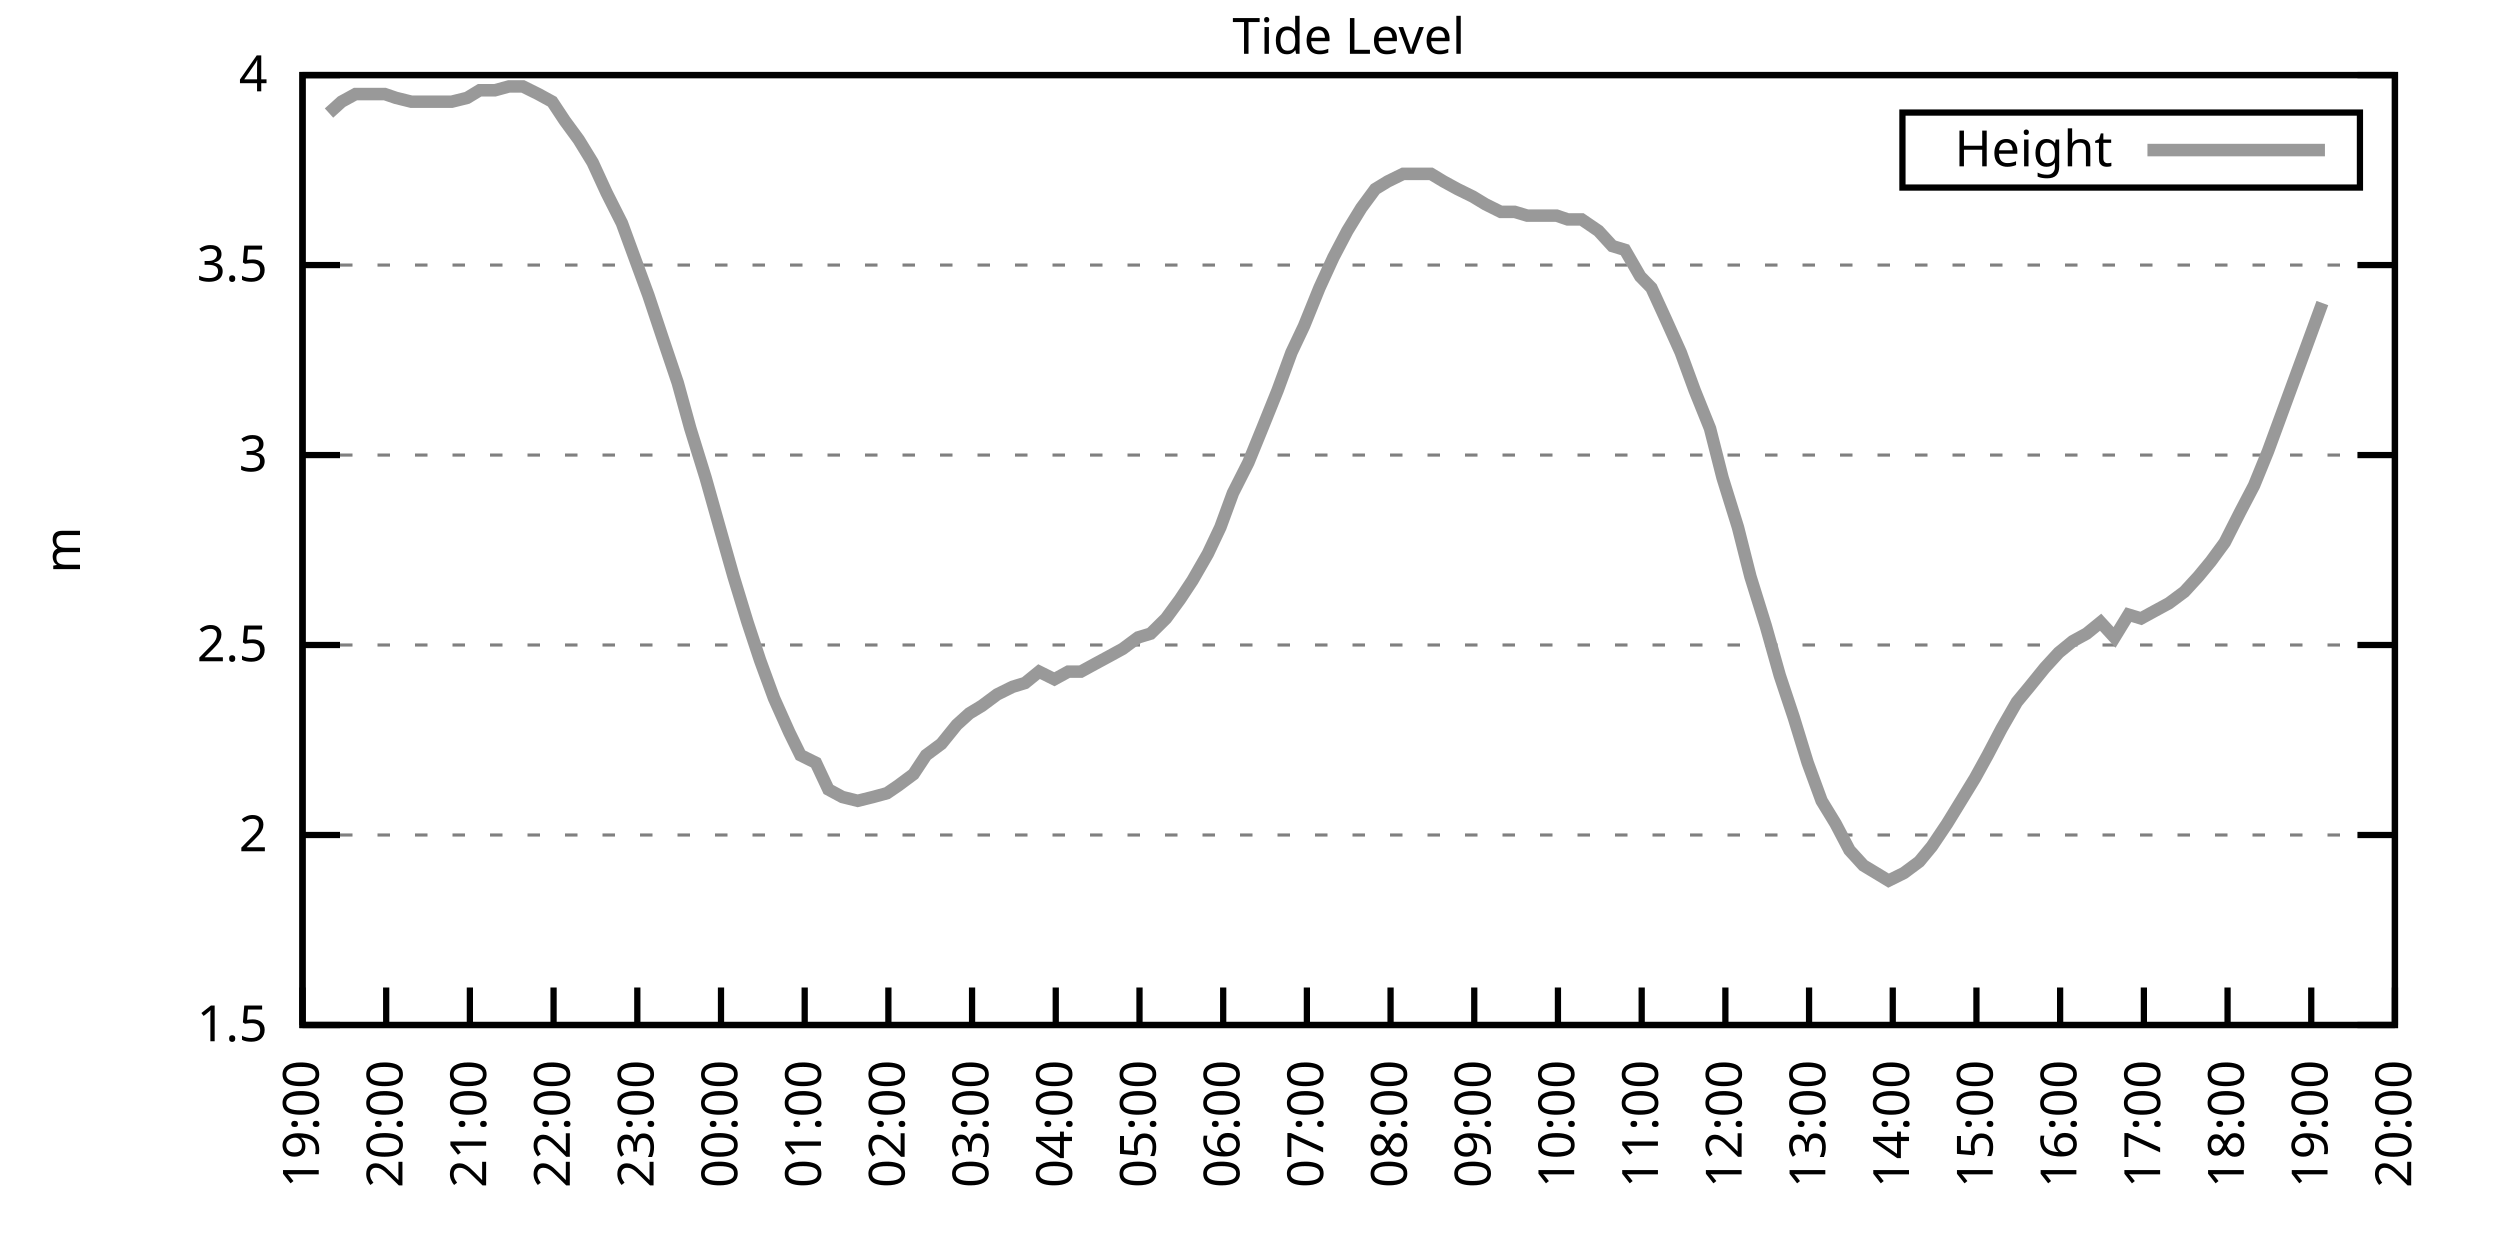
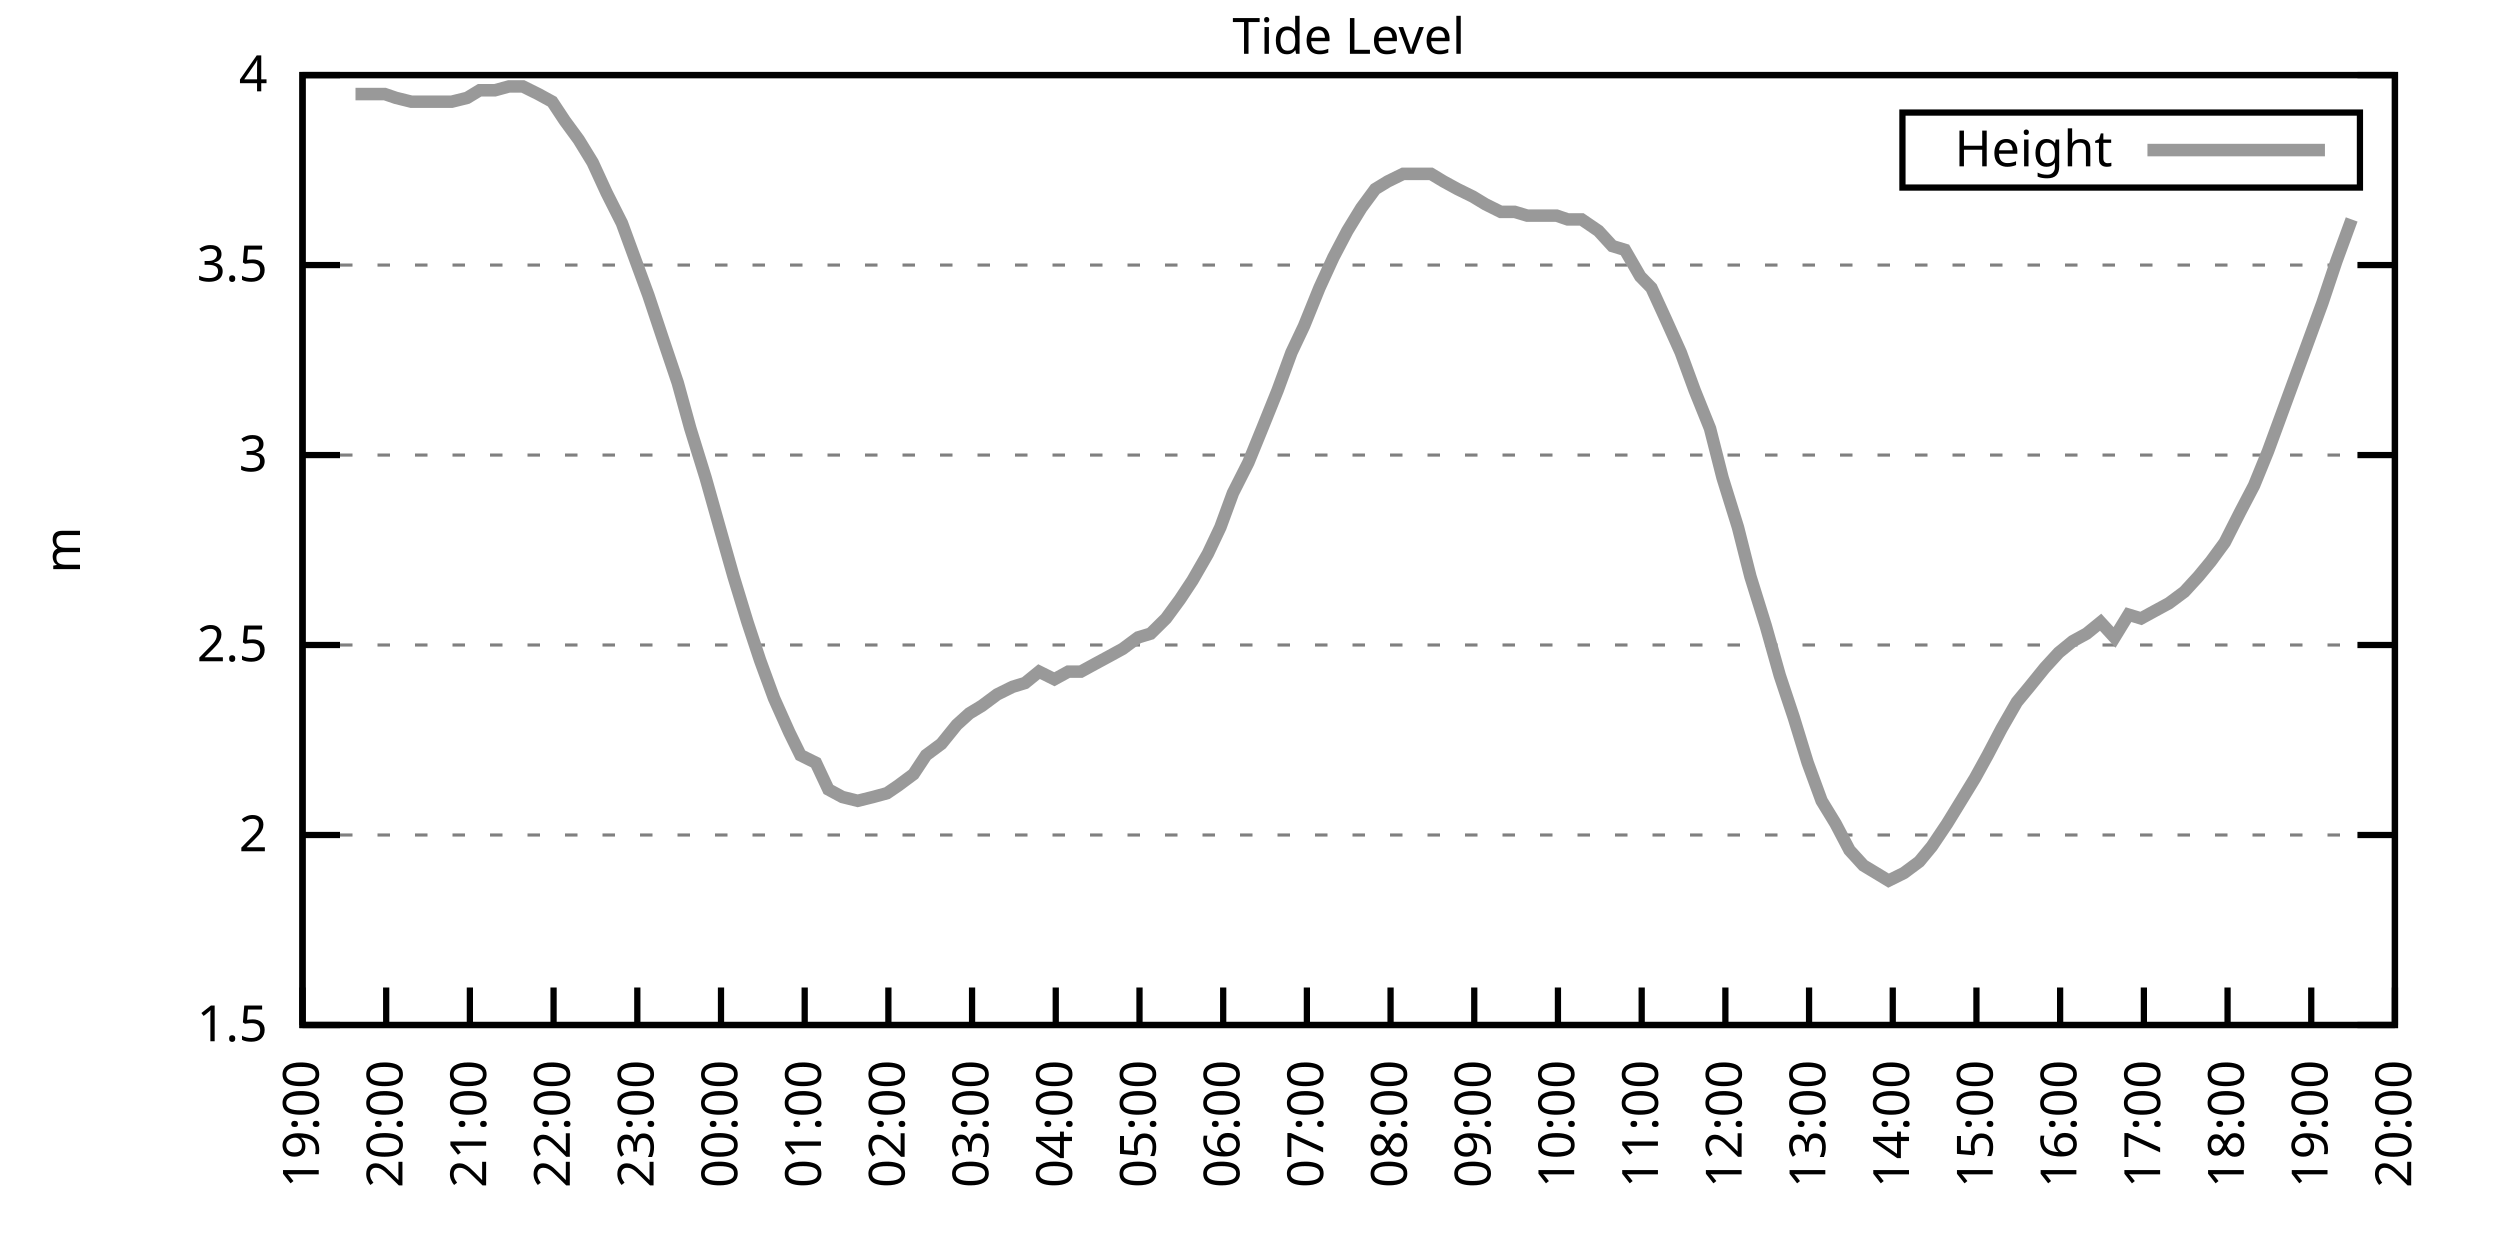
<svg xmlns="http://www.w3.org/2000/svg" xmlns:xlink="http://www.w3.org/1999/xlink" width="400" height="200" viewBox="0 0 400 200">
  <g id="gnuplot_canvas">
    <rect x="0" y="0" width="400" height="200" fill="none" />
    <defs>
      <circle id="gpDot" r="0.5" stroke-width="0.5" stroke="currentColor" />
      <path id="gpPt0" stroke-width="0.333" stroke="currentColor" d="M-1,0 h2 M0,-1 v2" />
      <path id="gpPt1" stroke-width="0.333" stroke="currentColor" d="M-1,-1 L1,1 M1,-1 L-1,1" />
      <path id="gpPt2" stroke-width="0.333" stroke="currentColor" d="M-1,0 L1,0 M0,-1 L0,1 M-1,-1 L1,1 M-1,1 L1,-1" />
      <rect id="gpPt3" stroke-width="0.333" stroke="currentColor" x="-1" y="-1" width="2" height="2" />
      <rect id="gpPt4" stroke-width="0.333" stroke="currentColor" fill="currentColor" x="-1" y="-1" width="2" height="2" />
      <circle id="gpPt5" stroke-width="0.333" stroke="currentColor" cx="0" cy="0" r="1" />
      <use xlink:href="#gpPt5" id="gpPt6" fill="currentColor" stroke="none" />
      <path id="gpPt7" stroke-width="0.333" stroke="currentColor" d="M0,-1.33 L-1.33,0.67 L1.33,0.67 z" />
      <use xlink:href="#gpPt7" id="gpPt8" fill="currentColor" stroke="none" />
      <use xlink:href="#gpPt7" id="gpPt9" stroke="currentColor" transform="rotate(180)" />
      <use xlink:href="#gpPt9" id="gpPt10" fill="currentColor" stroke="none" />
      <use xlink:href="#gpPt3" id="gpPt11" stroke="currentColor" transform="rotate(45)" />
      <use xlink:href="#gpPt11" id="gpPt12" fill="currentColor" stroke="none" />
      <path id="gpPt13" stroke-width="0.333" stroke="currentColor" d="M0,1.330 L1.265,0.411 L0.782,-1.067 L-0.782,-1.076 L-1.265,0.411 z" />
      <use xlink:href="#gpPt13" id="gpPt14" fill="currentColor" stroke="none" />
      <filter id="textbox" filterUnits="objectBoundingBox" x="0" y="0" height="1" width="1">
        <feFlood flood-color="white" flood-opacity="1" result="bgnd" />
        <feComposite in="SourceGraphic" in2="bgnd" operator="atop" />
      </filter>
      <filter id="greybox" filterUnits="objectBoundingBox" x="0" y="0" height="1" width="1">
        <feFlood flood-color="lightgrey" flood-opacity="1" result="grey" />
        <feComposite in="SourceGraphic" in2="grey" operator="atop" />
      </filter>
    </defs>
    <g fill="none" color="white" stroke="currentColor" stroke-width="1.00" stroke-linecap="butt" stroke-linejoin="miter">
</g>
    <g fill="none" color="black" stroke="currentColor" stroke-width="1.00" stroke-linecap="butt" stroke-linejoin="miter">
      <g stroke="none" shape-rendering="crispEdges">
        <polygon fill="rgb(255, 255, 255)" points="48.40,164.00 383.18,164.00 383.18,12.02 48.40,12.02 " />
      </g>
    </g>
    <g fill="none" color="black" stroke="currentColor" stroke-width="1.00" stroke-linecap="butt" stroke-linejoin="miter">
</g>
    <g fill="none" color="black" stroke="black" stroke-width="0.50" stroke-linecap="butt" stroke-linejoin="miter">
</g>
    <g fill="none" color="gray" stroke="currentColor" stroke-width="0.50" stroke-linecap="butt" stroke-linejoin="miter">
      <path stroke="gray" stroke-dasharray="2,4" class="gridline" d="M48.40,164.00 L383.19,164.00  " />
    </g>
    <g fill="none" color="gray" stroke="gray" stroke-width="1.00" stroke-linecap="butt" stroke-linejoin="miter">
</g>
    <g fill="none" color="black" stroke="currentColor" stroke-width="1.00" stroke-linecap="butt" stroke-linejoin="miter">
      <path stroke="black" d="M48.40,164.00 L54.40,164.00 M383.19,164.00 L377.19,164.00  " />
      <g transform="translate(42.80,166.60)" stroke="none" fill="black" font-family="Sans" font-size="8.00" text-anchor="end">
        <text>
          <tspan font-family="Sans"> 1.5</tspan>
        </text>
      </g>
    </g>
    <g fill="none" color="black" stroke="currentColor" stroke-width="1.00" stroke-linecap="butt" stroke-linejoin="miter">
</g>
    <g fill="none" color="black" stroke="black" stroke-width="0.50" stroke-linecap="butt" stroke-linejoin="miter">
</g>
    <g fill="none" color="gray" stroke="currentColor" stroke-width="0.50" stroke-linecap="butt" stroke-linejoin="miter">
      <path stroke="gray" stroke-dasharray="2,4" class="gridline" d="M48.40,133.60 L383.19,133.60  " />
    </g>
    <g fill="none" color="gray" stroke="gray" stroke-width="1.00" stroke-linecap="butt" stroke-linejoin="miter">
</g>
    <g fill="none" color="black" stroke="currentColor" stroke-width="1.00" stroke-linecap="butt" stroke-linejoin="miter">
      <path stroke="black" d="M48.40,133.60 L54.40,133.60 M383.19,133.60 L377.19,133.60  " />
      <g transform="translate(42.80,136.20)" stroke="none" fill="black" font-family="Sans" font-size="8.00" text-anchor="end">
        <text>
          <tspan font-family="Sans"> 2</tspan>
        </text>
      </g>
    </g>
    <g fill="none" color="black" stroke="currentColor" stroke-width="1.00" stroke-linecap="butt" stroke-linejoin="miter">
</g>
    <g fill="none" color="black" stroke="black" stroke-width="0.50" stroke-linecap="butt" stroke-linejoin="miter">
</g>
    <g fill="none" color="gray" stroke="currentColor" stroke-width="0.50" stroke-linecap="butt" stroke-linejoin="miter">
      <path stroke="gray" stroke-dasharray="2,4" class="gridline" d="M48.40,103.20 L383.19,103.20  " />
    </g>
    <g fill="none" color="gray" stroke="gray" stroke-width="1.00" stroke-linecap="butt" stroke-linejoin="miter">
</g>
    <g fill="none" color="black" stroke="currentColor" stroke-width="1.00" stroke-linecap="butt" stroke-linejoin="miter">
      <path stroke="black" d="M48.40,103.20 L54.40,103.20 M383.19,103.20 L377.19,103.20  " />
      <g transform="translate(42.80,105.80)" stroke="none" fill="black" font-family="Sans" font-size="8.00" text-anchor="end">
        <text>
          <tspan font-family="Sans"> 2.5</tspan>
        </text>
      </g>
    </g>
    <g fill="none" color="black" stroke="currentColor" stroke-width="1.00" stroke-linecap="butt" stroke-linejoin="miter">
</g>
    <g fill="none" color="black" stroke="black" stroke-width="0.50" stroke-linecap="butt" stroke-linejoin="miter">
</g>
    <g fill="none" color="gray" stroke="currentColor" stroke-width="0.50" stroke-linecap="butt" stroke-linejoin="miter">
      <path stroke="gray" stroke-dasharray="2,4" class="gridline" d="M48.40,72.81 L383.19,72.81  " />
    </g>
    <g fill="none" color="gray" stroke="gray" stroke-width="1.00" stroke-linecap="butt" stroke-linejoin="miter">
</g>
    <g fill="none" color="black" stroke="currentColor" stroke-width="1.00" stroke-linecap="butt" stroke-linejoin="miter">
      <path stroke="black" d="M48.40,72.81 L54.40,72.81 M383.19,72.81 L377.19,72.81  " />
      <g transform="translate(42.80,75.41)" stroke="none" fill="black" font-family="Sans" font-size="8.00" text-anchor="end">
        <text>
          <tspan font-family="Sans"> 3</tspan>
        </text>
      </g>
    </g>
    <g fill="none" color="black" stroke="currentColor" stroke-width="1.00" stroke-linecap="butt" stroke-linejoin="miter">
</g>
    <g fill="none" color="black" stroke="black" stroke-width="0.50" stroke-linecap="butt" stroke-linejoin="miter">
</g>
    <g fill="none" color="gray" stroke="currentColor" stroke-width="0.50" stroke-linecap="butt" stroke-linejoin="miter">
      <path stroke="gray" stroke-dasharray="2,4" class="gridline" d="M48.40,42.41 L383.19,42.41  " />
    </g>
    <g fill="none" color="gray" stroke="gray" stroke-width="1.00" stroke-linecap="butt" stroke-linejoin="miter">
</g>
    <g fill="none" color="black" stroke="currentColor" stroke-width="1.00" stroke-linecap="butt" stroke-linejoin="miter">
      <path stroke="black" d="M48.40,42.41 L54.40,42.41 M383.19,42.41 L377.19,42.41  " />
      <g transform="translate(42.80,45.01)" stroke="none" fill="black" font-family="Sans" font-size="8.00" text-anchor="end">
        <text>
          <tspan font-family="Sans"> 3.5</tspan>
        </text>
      </g>
    </g>
    <g fill="none" color="black" stroke="currentColor" stroke-width="1.00" stroke-linecap="butt" stroke-linejoin="miter">
</g>
    <g fill="none" color="black" stroke="black" stroke-width="0.50" stroke-linecap="butt" stroke-linejoin="miter">
</g>
    <g fill="none" color="gray" stroke="currentColor" stroke-width="0.50" stroke-linecap="butt" stroke-linejoin="miter">
      <path stroke="gray" stroke-dasharray="2,4" class="gridline" d="M48.40,12.01 L383.19,12.01  " />
    </g>
    <g fill="none" color="gray" stroke="gray" stroke-width="1.00" stroke-linecap="butt" stroke-linejoin="miter">
</g>
    <g fill="none" color="black" stroke="currentColor" stroke-width="1.00" stroke-linecap="butt" stroke-linejoin="miter">
      <path stroke="black" d="M48.40,12.01 L54.40,12.01 M383.19,12.01 L377.19,12.01  " />
      <g transform="translate(42.80,14.61)" stroke="none" fill="black" font-family="Sans" font-size="8.00" text-anchor="end">
        <text>
          <tspan font-family="Sans"> 4</tspan>
        </text>
      </g>
    </g>
    <g fill="none" color="black" stroke="currentColor" stroke-width="1.00" stroke-linecap="butt" stroke-linejoin="miter">
      <path stroke="black" d="M48.40,164.00 L48.40,158.00  " />
      <g transform="translate(51.00,169.60) rotate(270.00)" stroke="none" fill="black" font-family="Sans" font-size="8.00" text-anchor="end">
        <text>
          <tspan font-family="Sans">19:00</tspan>
        </text>
      </g>
    </g>
    <g fill="none" color="black" stroke="currentColor" stroke-width="1.00" stroke-linecap="butt" stroke-linejoin="miter">
      <path stroke="black" d="M61.79,164.00 L61.79,158.00  " />
      <g transform="translate(64.39,169.60) rotate(270.00)" stroke="none" fill="black" font-family="Sans" font-size="8.00" text-anchor="end">
        <text>
          <tspan font-family="Sans">20:00</tspan>
        </text>
      </g>
    </g>
    <g fill="none" color="black" stroke="currentColor" stroke-width="1.00" stroke-linecap="butt" stroke-linejoin="miter">
      <path stroke="black" d="M75.18,164.00 L75.18,158.00  " />
      <g transform="translate(77.78,169.60) rotate(270.00)" stroke="none" fill="black" font-family="Sans" font-size="8.00" text-anchor="end">
        <text>
          <tspan font-family="Sans">21:00</tspan>
        </text>
      </g>
    </g>
    <g fill="none" color="black" stroke="currentColor" stroke-width="1.00" stroke-linecap="butt" stroke-linejoin="miter">
      <path stroke="black" d="M88.57,164.00 L88.57,158.00  " />
      <g transform="translate(91.17,169.60) rotate(270.00)" stroke="none" fill="black" font-family="Sans" font-size="8.00" text-anchor="end">
        <text>
          <tspan font-family="Sans">22:00</tspan>
        </text>
      </g>
    </g>
    <g fill="none" color="black" stroke="currentColor" stroke-width="1.00" stroke-linecap="butt" stroke-linejoin="miter">
      <path stroke="black" d="M101.97,164.00 L101.97,158.00  " />
      <g transform="translate(104.57,169.60) rotate(270.00)" stroke="none" fill="black" font-family="Sans" font-size="8.00" text-anchor="end">
        <text>
          <tspan font-family="Sans">23:00</tspan>
        </text>
      </g>
    </g>
    <g fill="none" color="black" stroke="currentColor" stroke-width="1.00" stroke-linecap="butt" stroke-linejoin="miter">
      <path stroke="black" d="M115.36,164.00 L115.36,158.00  " />
      <g transform="translate(117.96,169.60) rotate(270.00)" stroke="none" fill="black" font-family="Sans" font-size="8.00" text-anchor="end">
        <text>
          <tspan font-family="Sans">00:00</tspan>
        </text>
      </g>
    </g>
    <g fill="none" color="black" stroke="currentColor" stroke-width="1.00" stroke-linecap="butt" stroke-linejoin="miter">
      <path stroke="black" d="M128.75,164.00 L128.75,158.00  " />
      <g transform="translate(131.35,169.60) rotate(270.00)" stroke="none" fill="black" font-family="Sans" font-size="8.00" text-anchor="end">
        <text>
          <tspan font-family="Sans">01:00</tspan>
        </text>
      </g>
    </g>
    <g fill="none" color="black" stroke="currentColor" stroke-width="1.00" stroke-linecap="butt" stroke-linejoin="miter">
      <path stroke="black" d="M142.14,164.00 L142.14,158.00  " />
      <g transform="translate(144.74,169.60) rotate(270.00)" stroke="none" fill="black" font-family="Sans" font-size="8.00" text-anchor="end">
        <text>
          <tspan font-family="Sans">02:00</tspan>
        </text>
      </g>
    </g>
    <g fill="none" color="black" stroke="currentColor" stroke-width="1.00" stroke-linecap="butt" stroke-linejoin="miter">
      <path stroke="black" d="M155.53,164.00 L155.53,158.00  " />
      <g transform="translate(158.13,169.60) rotate(270.00)" stroke="none" fill="black" font-family="Sans" font-size="8.00" text-anchor="end">
        <text>
          <tspan font-family="Sans">03:00</tspan>
        </text>
      </g>
    </g>
    <g fill="none" color="black" stroke="currentColor" stroke-width="1.00" stroke-linecap="butt" stroke-linejoin="miter">
      <path stroke="black" d="M168.92,164.00 L168.92,158.00  " />
      <g transform="translate(171.52,169.60) rotate(270.00)" stroke="none" fill="black" font-family="Sans" font-size="8.00" text-anchor="end">
        <text>
          <tspan font-family="Sans">04:00</tspan>
        </text>
      </g>
    </g>
    <g fill="none" color="black" stroke="currentColor" stroke-width="1.00" stroke-linecap="butt" stroke-linejoin="miter">
      <path stroke="black" d="M182.32,164.00 L182.32,158.00  " />
      <g transform="translate(184.92,169.60) rotate(270.00)" stroke="none" fill="black" font-family="Sans" font-size="8.00" text-anchor="end">
        <text>
          <tspan font-family="Sans">05:00</tspan>
        </text>
      </g>
    </g>
    <g fill="none" color="black" stroke="currentColor" stroke-width="1.00" stroke-linecap="butt" stroke-linejoin="miter">
      <path stroke="black" d="M195.71,164.00 L195.71,158.00  " />
      <g transform="translate(198.31,169.60) rotate(270.00)" stroke="none" fill="black" font-family="Sans" font-size="8.00" text-anchor="end">
        <text>
          <tspan font-family="Sans">06:00</tspan>
        </text>
      </g>
    </g>
    <g fill="none" color="black" stroke="currentColor" stroke-width="1.00" stroke-linecap="butt" stroke-linejoin="miter">
      <path stroke="black" d="M209.10,164.00 L209.10,158.00  " />
      <g transform="translate(211.70,169.60) rotate(270.00)" stroke="none" fill="black" font-family="Sans" font-size="8.00" text-anchor="end">
        <text>
          <tspan font-family="Sans">07:00</tspan>
        </text>
      </g>
    </g>
    <g fill="none" color="black" stroke="currentColor" stroke-width="1.00" stroke-linecap="butt" stroke-linejoin="miter">
      <path stroke="black" d="M222.49,164.00 L222.49,158.00  " />
      <g transform="translate(225.09,169.60) rotate(270.00)" stroke="none" fill="black" font-family="Sans" font-size="8.00" text-anchor="end">
        <text>
          <tspan font-family="Sans">08:00</tspan>
        </text>
      </g>
    </g>
    <g fill="none" color="black" stroke="currentColor" stroke-width="1.00" stroke-linecap="butt" stroke-linejoin="miter">
      <path stroke="black" d="M235.88,164.00 L235.88,158.00  " />
      <g transform="translate(238.48,169.60) rotate(270.00)" stroke="none" fill="black" font-family="Sans" font-size="8.00" text-anchor="end">
        <text>
          <tspan font-family="Sans">09:00</tspan>
        </text>
      </g>
    </g>
    <g fill="none" color="black" stroke="currentColor" stroke-width="1.00" stroke-linecap="butt" stroke-linejoin="miter">
      <path stroke="black" d="M249.27,164.00 L249.27,158.00  " />
      <g transform="translate(251.87,169.60) rotate(270.00)" stroke="none" fill="black" font-family="Sans" font-size="8.00" text-anchor="end">
        <text>
          <tspan font-family="Sans">10:00</tspan>
        </text>
      </g>
    </g>
    <g fill="none" color="black" stroke="currentColor" stroke-width="1.00" stroke-linecap="butt" stroke-linejoin="miter">
      <path stroke="black" d="M262.67,164.00 L262.67,158.00  " />
      <g transform="translate(265.27,169.60) rotate(270.00)" stroke="none" fill="black" font-family="Sans" font-size="8.00" text-anchor="end">
        <text>
          <tspan font-family="Sans">11:00</tspan>
        </text>
      </g>
    </g>
    <g fill="none" color="black" stroke="currentColor" stroke-width="1.00" stroke-linecap="butt" stroke-linejoin="miter">
      <path stroke="black" d="M276.06,164.00 L276.06,158.00  " />
      <g transform="translate(278.66,169.60) rotate(270.00)" stroke="none" fill="black" font-family="Sans" font-size="8.00" text-anchor="end">
        <text>
          <tspan font-family="Sans">12:00</tspan>
        </text>
      </g>
    </g>
    <g fill="none" color="black" stroke="currentColor" stroke-width="1.00" stroke-linecap="butt" stroke-linejoin="miter">
      <path stroke="black" d="M289.45,164.00 L289.45,158.00  " />
      <g transform="translate(292.05,169.60) rotate(270.00)" stroke="none" fill="black" font-family="Sans" font-size="8.00" text-anchor="end">
        <text>
          <tspan font-family="Sans">13:00</tspan>
        </text>
      </g>
    </g>
    <g fill="none" color="black" stroke="currentColor" stroke-width="1.00" stroke-linecap="butt" stroke-linejoin="miter">
      <path stroke="black" d="M302.84,164.00 L302.84,158.00  " />
      <g transform="translate(305.44,169.60) rotate(270.00)" stroke="none" fill="black" font-family="Sans" font-size="8.00" text-anchor="end">
        <text>
          <tspan font-family="Sans">14:00</tspan>
        </text>
      </g>
    </g>
    <g fill="none" color="black" stroke="currentColor" stroke-width="1.00" stroke-linecap="butt" stroke-linejoin="miter">
      <path stroke="black" d="M316.23,164.00 L316.23,158.00  " />
      <g transform="translate(318.83,169.60) rotate(270.00)" stroke="none" fill="black" font-family="Sans" font-size="8.00" text-anchor="end">
        <text>
          <tspan font-family="Sans">15:00</tspan>
        </text>
      </g>
    </g>
    <g fill="none" color="black" stroke="currentColor" stroke-width="1.00" stroke-linecap="butt" stroke-linejoin="miter">
      <path stroke="black" d="M329.62,164.00 L329.62,158.00  " />
      <g transform="translate(332.22,169.60) rotate(270.00)" stroke="none" fill="black" font-family="Sans" font-size="8.00" text-anchor="end">
        <text>
          <tspan font-family="Sans">16:00</tspan>
        </text>
      </g>
    </g>
    <g fill="none" color="black" stroke="currentColor" stroke-width="1.00" stroke-linecap="butt" stroke-linejoin="miter">
      <path stroke="black" d="M343.02,164.00 L343.02,158.00  " />
      <g transform="translate(345.62,169.60) rotate(270.00)" stroke="none" fill="black" font-family="Sans" font-size="8.00" text-anchor="end">
        <text>
          <tspan font-family="Sans">17:00</tspan>
        </text>
      </g>
    </g>
    <g fill="none" color="black" stroke="currentColor" stroke-width="1.00" stroke-linecap="butt" stroke-linejoin="miter">
      <path stroke="black" d="M356.41,164.00 L356.41,158.00  " />
      <g transform="translate(359.01,169.60) rotate(270.00)" stroke="none" fill="black" font-family="Sans" font-size="8.00" text-anchor="end">
        <text>
          <tspan font-family="Sans">18:00</tspan>
        </text>
      </g>
    </g>
    <g fill="none" color="black" stroke="currentColor" stroke-width="1.00" stroke-linecap="butt" stroke-linejoin="miter">
      <path stroke="black" d="M369.80,164.00 L369.80,158.00  " />
      <g transform="translate(372.40,169.60) rotate(270.00)" stroke="none" fill="black" font-family="Sans" font-size="8.00" text-anchor="end">
        <text>
          <tspan font-family="Sans">19:00</tspan>
        </text>
      </g>
    </g>
    <g fill="none" color="black" stroke="currentColor" stroke-width="1.00" stroke-linecap="butt" stroke-linejoin="miter">
      <path stroke="black" d="M383.19,164.00 L383.19,158.00  " />
      <g transform="translate(385.79,169.60) rotate(270.00)" stroke="none" fill="black" font-family="Sans" font-size="8.00" text-anchor="end">
        <text>
          <tspan font-family="Sans">20:00</tspan>
        </text>
      </g>
    </g>
    <g fill="none" color="black" stroke="currentColor" stroke-width="1.00" stroke-linecap="butt" stroke-linejoin="miter">
</g>
    <g fill="none" color="black" stroke="currentColor" stroke-width="1.00" stroke-linecap="butt" stroke-linejoin="miter">
      <path stroke="black" d="M48.40,12.01 L48.40,164.00 L383.19,164.00 L383.19,12.01 L48.40,12.01 Z  " />
    </g>
    <g fill="none" color="black" stroke="currentColor" stroke-width="1.00" stroke-linecap="butt" stroke-linejoin="miter">
</g>
    <g fill="none" color="black" stroke="currentColor" stroke-width="1.00" stroke-linecap="butt" stroke-linejoin="miter">
      <path stroke="black" d="M304.39,30.01 L304.39,18.01 L377.59,18.01 L377.59,30.01 L304.39,30.01 Z  " />
    </g>
    <g id="Tide_level_plot_1">
      <g fill="none" color="white" stroke="black" stroke-width="2.00" stroke-linecap="butt" stroke-linejoin="miter">
</g>
      <g fill="none" color="black" stroke="currentColor" stroke-width="2.00" stroke-linecap="butt" stroke-linejoin="miter">
        <g transform="translate(337.99,26.61)" stroke="none" fill="black" font-family="Sans" font-size="8.00" text-anchor="end">
          <text>
            <tspan font-family="Sans">Height</tspan>
          </text>
        </g>
      </g>
      <g fill="none" color="black" stroke="currentColor" stroke-width="2.00" stroke-linecap="butt" stroke-linejoin="miter">
-         <path stroke="rgb(153, 153, 153)" d="M343.59,24.01 L371.99,24.01 M52.64,18.09 L54.65,16.27 L56.88,15.05 L59.11,15.05 L61.57,15.05 L63.35,15.66   L65.81,16.27 L68.04,16.27 L70.27,16.27 L72.28,16.27 L74.74,15.66 L76.75,14.44 L79.20,14.44 L81.43,13.83   L83.66,13.83 L86.12,15.05 L88.35,16.27 L90.36,19.31 L92.59,22.35 L94.82,25.99 L97.06,30.86 L99.51,35.72   L101.74,41.80 L103.75,47.27 L105.98,53.96 L108.44,61.25 L110.45,68.55 L112.90,76.45 L115.13,84.36 L117.37,92.26   L119.60,99.56 L121.61,105.64 L123.84,111.72 L126.29,117.19 L128.08,120.83 L130.54,122.05 L132.54,126.31 L134.78,127.52   L137.23,128.13 L139.69,127.52 L141.92,126.91 L143.70,125.70 L146.16,123.87 L148.17,120.83 L150.62,119.01 L153.08,115.97   L155.09,114.15 L157.10,112.93 L159.55,111.11 L162.01,109.89 L164.01,109.28 L166.25,107.46 L168.70,108.68 L170.93,107.46   L172.94,107.46 L175.17,106.24 L177.41,105.03 L179.64,103.81 L182.09,101.99 L184.10,101.38 L186.56,98.95 L188.79,95.91   L190.80,92.87 L193.25,88.61 L195.26,84.36 L197.27,78.89 L199.73,74.02 L201.96,68.55 L204.41,62.47 L206.64,56.39   L208.65,52.14 L211.11,46.06 L213.34,41.19 L215.57,36.94 L217.80,33.29 L220.04,30.25 L222.04,29.03 L224.50,27.82   L226.73,27.82 L228.96,27.82 L230.97,29.03 L233.20,30.25 L235.66,31.46 L237.67,32.68 L240.12,33.90 L242.36,33.90   L244.36,34.50 L246.60,34.50 L249.05,34.50 L250.84,35.11 L253.07,35.11 L255.75,36.94 L257.98,39.37 L259.99,39.98   L262.44,44.23 L264.23,46.06 L266.46,50.92 L268.92,56.39 L271.15,62.47 L273.60,68.55 L275.61,76.45 L278.07,84.36   L280.07,92.26 L282.53,100.16 L284.76,108.07 L286.99,114.76 L289.23,122.05 L291.46,128.13 L293.69,131.78 L295.92,136.03   L298.15,138.47 L300.16,139.68 L302.17,140.90 L304.63,139.68 L307.08,137.86 L309.09,135.43 L311.54,131.78 L313.78,128.13   L316.01,124.48 L318.02,120.83 L320.25,116.58 L322.70,112.32 L324.71,109.89 L327.17,106.85 L329.40,104.42 L331.63,102.60   L333.86,101.38 L336.10,99.56 L338.33,101.99 L340.56,98.34 L342.57,98.95 L344.80,97.73 L347.03,96.52 L349.49,94.69   L351.72,92.26 L353.73,89.83 L355.96,86.79 L358.42,81.93 L360.65,77.67 L362.88,72.20 L364.89,66.73 L367.12,60.65   L369.13,55.18 L371.58,48.49  " />
+         <path stroke="rgb(153, 153, 153)" d="M343.59,24.01 L371.99,24.01 M56.88,15.05 L59.11,15.05 L61.57,15.05 L63.35,15.66 L65.81,16.27 L68.04,16.27   L70.27,16.27 L72.28,16.27 L74.74,15.66 L76.75,14.44 L79.20,14.44 L81.43,13.83 L83.66,13.83 L86.12,15.05   L88.35,16.27 L90.36,19.31 L92.59,22.35 L94.82,25.99 L97.06,30.86 L99.51,35.72 L101.74,41.80 L103.75,47.27   L105.98,53.96 L108.44,61.25 L110.45,68.55 L112.90,76.45 L115.13,84.36 L117.37,92.26 L119.60,99.56 L121.61,105.64   L123.84,111.72 L126.29,117.19 L128.08,120.83 L130.54,122.05 L132.54,126.31 L134.78,127.52 L137.23,128.13 L139.69,127.52   L141.92,126.91 L143.70,125.70 L146.16,123.87 L148.17,120.83 L150.62,119.01 L153.08,115.97 L155.09,114.15 L157.10,112.93   L159.55,111.11 L162.01,109.89 L164.01,109.28 L166.25,107.46 L168.70,108.68 L170.93,107.46 L172.94,107.46 L175.17,106.24   L177.41,105.03 L179.64,103.81 L182.09,101.99 L184.10,101.38 L186.56,98.95 L188.79,95.91 L190.80,92.87 L193.25,88.61   L195.26,84.36 L197.27,78.89 L199.73,74.02 L201.96,68.55 L204.41,62.47 L206.64,56.39 L208.65,52.14 L211.11,46.06   L213.34,41.19 L215.57,36.94 L217.80,33.29 L220.04,30.25 L222.04,29.03 L224.50,27.82 L226.73,27.82 L228.96,27.82   L230.97,29.03 L233.20,30.25 L235.66,31.46 L237.67,32.68 L240.12,33.90 L242.36,33.90 L244.36,34.50 L246.60,34.50   L249.05,34.50 L250.84,35.11 L253.07,35.11 L255.75,36.94 L257.98,39.37 L259.99,39.98 L262.44,44.23 L264.23,46.06   L266.46,50.92 L268.92,56.39 L271.15,62.47 L273.60,68.55 L275.61,76.45 L278.07,84.36 L280.07,92.26 L282.53,100.16   L284.76,108.07 L286.99,114.76 L289.23,122.05 L291.46,128.13 L293.69,131.78 L295.92,136.03 L298.15,138.47 L300.16,139.68   L302.17,140.90 L304.63,139.68 L307.08,137.86 L309.09,135.43 L311.54,131.78 L313.78,128.13 L316.01,124.48 L318.02,120.83   L320.25,116.58 L322.70,112.32 L324.71,109.89 L327.17,106.85 L329.40,104.42 L331.63,102.60 L333.86,101.38 L336.10,99.56   L338.33,101.99 L340.56,98.34 L342.57,98.95 L344.80,97.73 L347.03,96.52 L349.49,94.69 L351.72,92.26 L353.73,89.83   L355.96,86.79 L358.42,81.93 L360.65,77.67 L362.88,72.20 L364.89,66.73 L367.12,60.65 L369.13,55.18 L371.58,48.49   L373.82,41.80 L376.27,35.11  " />
      </g>
    </g>
    <g fill="none" color="black" stroke="currentColor" stroke-width="2.00" stroke-linecap="butt" stroke-linejoin="miter">
</g>
    <g fill="none" color="black" stroke="black" stroke-width="1.00" stroke-linecap="butt" stroke-linejoin="miter">
</g>
    <g fill="none" color="black" stroke="currentColor" stroke-width="1.00" stroke-linecap="butt" stroke-linejoin="miter">
      <path stroke="black" d="M48.40,12.01 L48.40,164.00 L383.19,164.00 L383.19,12.01 L48.40,12.01 Z  " />
      <g transform="translate(12.80,88.01) rotate(270.00)" stroke="none" fill="black" font-family="Sans" font-size="8.00" text-anchor="middle">
        <text>
          <tspan font-family="Sans">m</tspan>
        </text>
      </g>
    </g>
    <g fill="none" color="black" stroke="currentColor" stroke-width="1.00" stroke-linecap="butt" stroke-linejoin="miter">
</g>
    <g fill="none" color="black" stroke="currentColor" stroke-width="1.00" stroke-linecap="butt" stroke-linejoin="miter">
      <g transform="translate(215.79,8.61)" stroke="none" fill="black" font-family="Sans" font-size="8.00" text-anchor="middle">
        <text>
          <tspan font-family="Sans">Tide Level</tspan>
        </text>
      </g>
    </g>
    <g fill="none" color="black" stroke="currentColor" stroke-width="1.00" stroke-linecap="butt" stroke-linejoin="miter">
</g>
  </g>
</svg>
